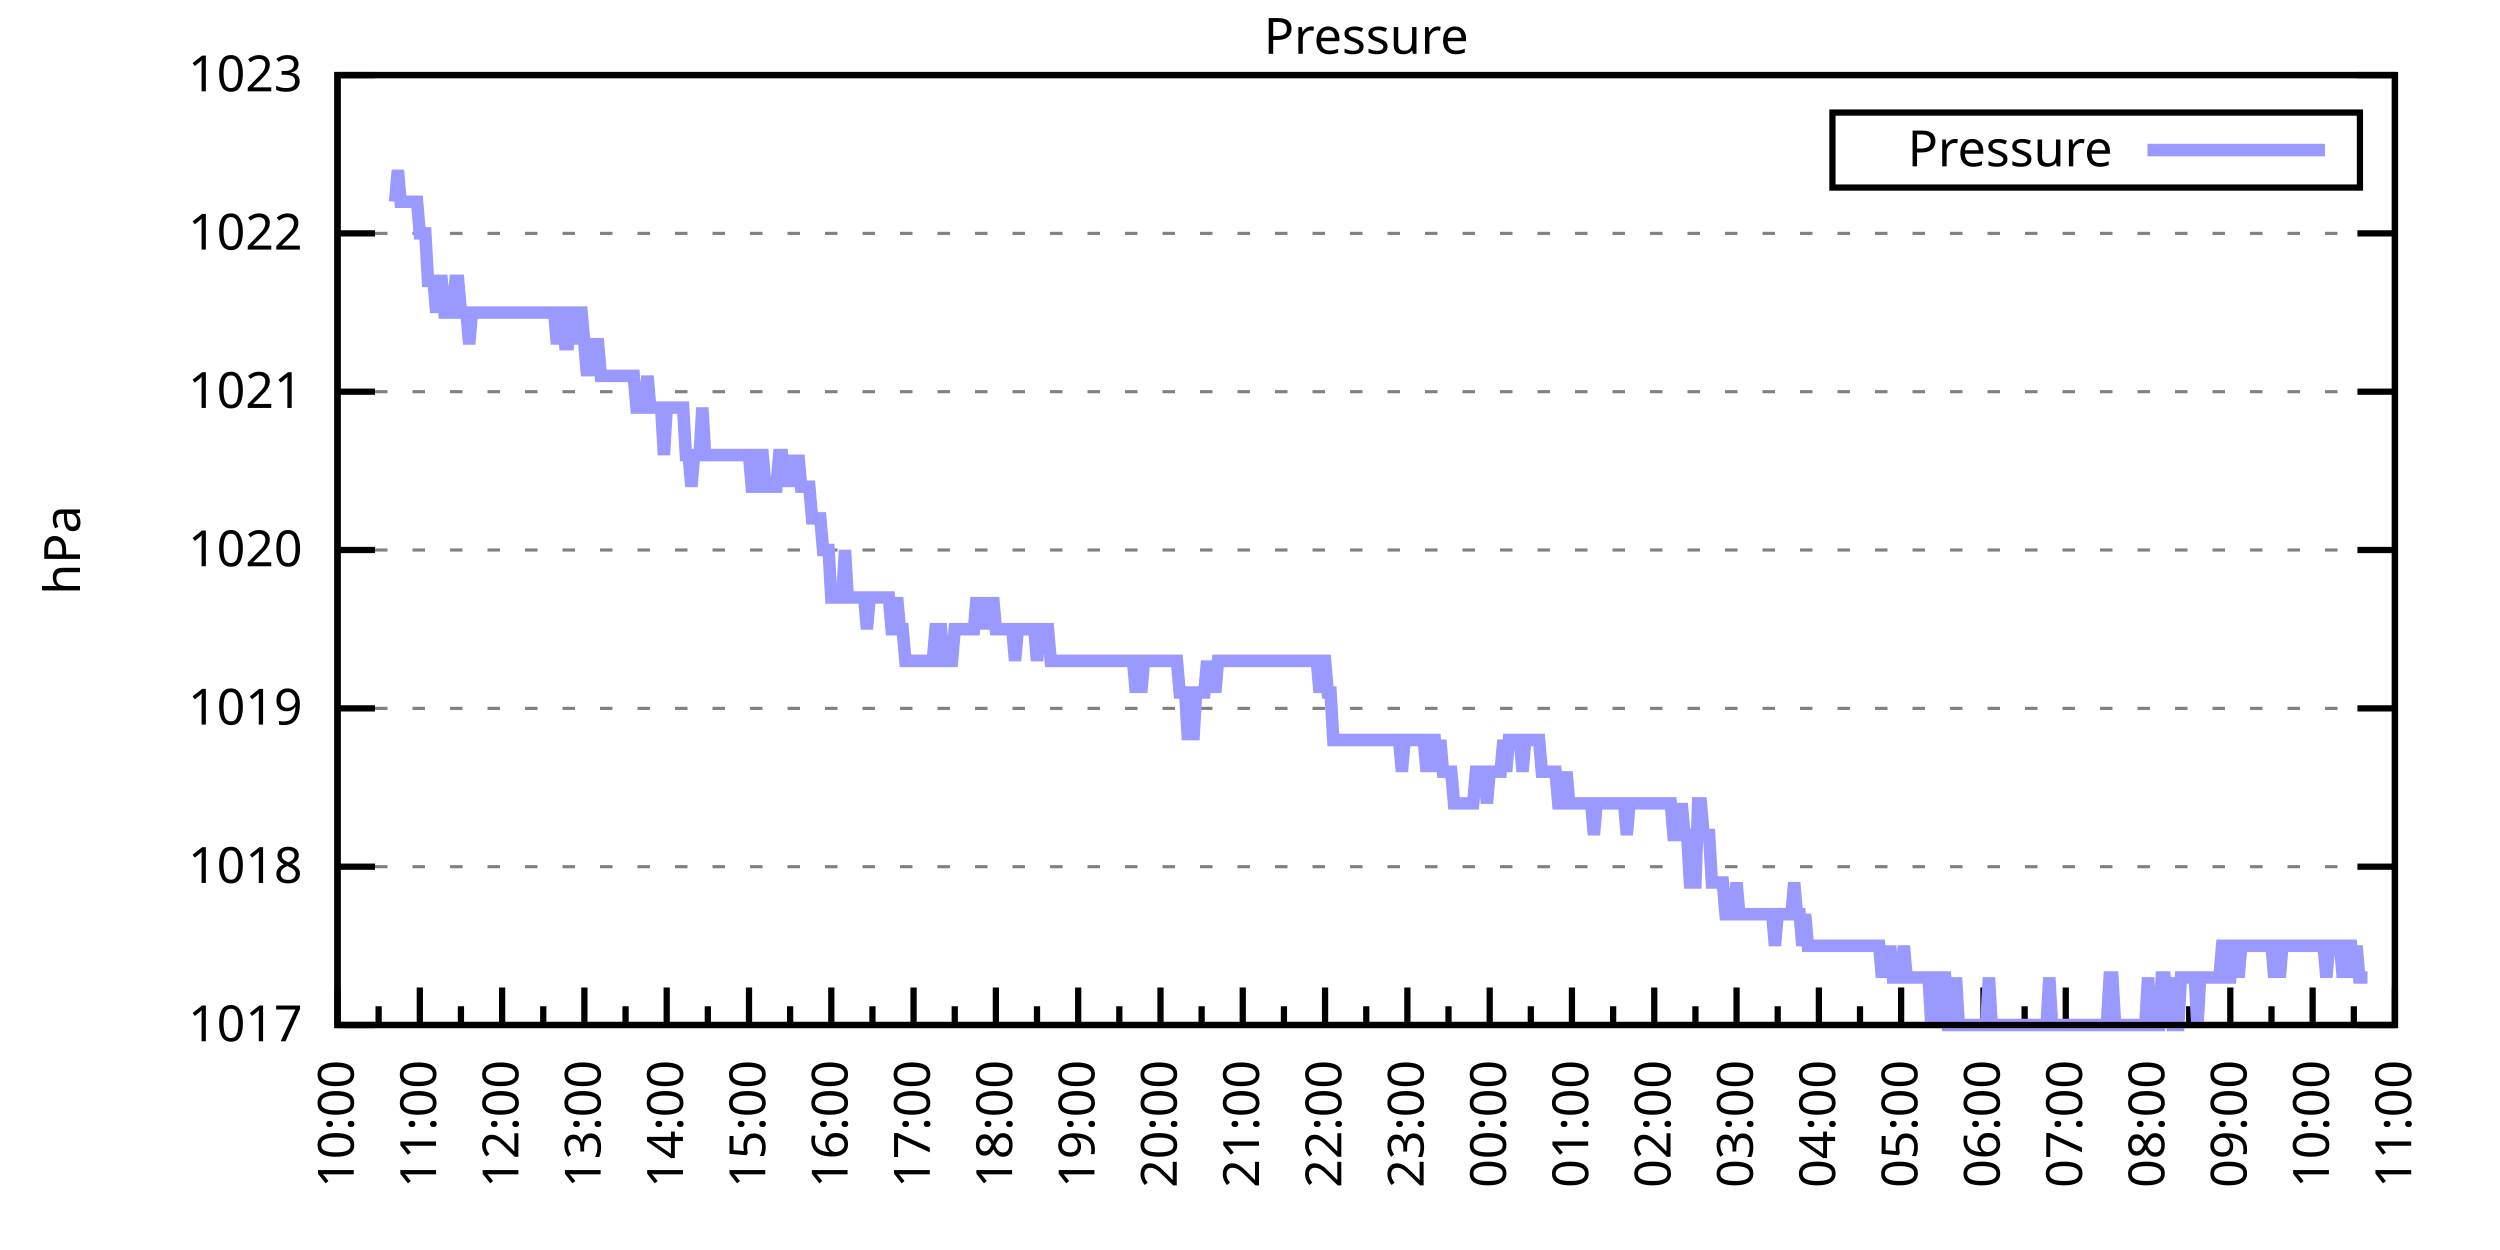
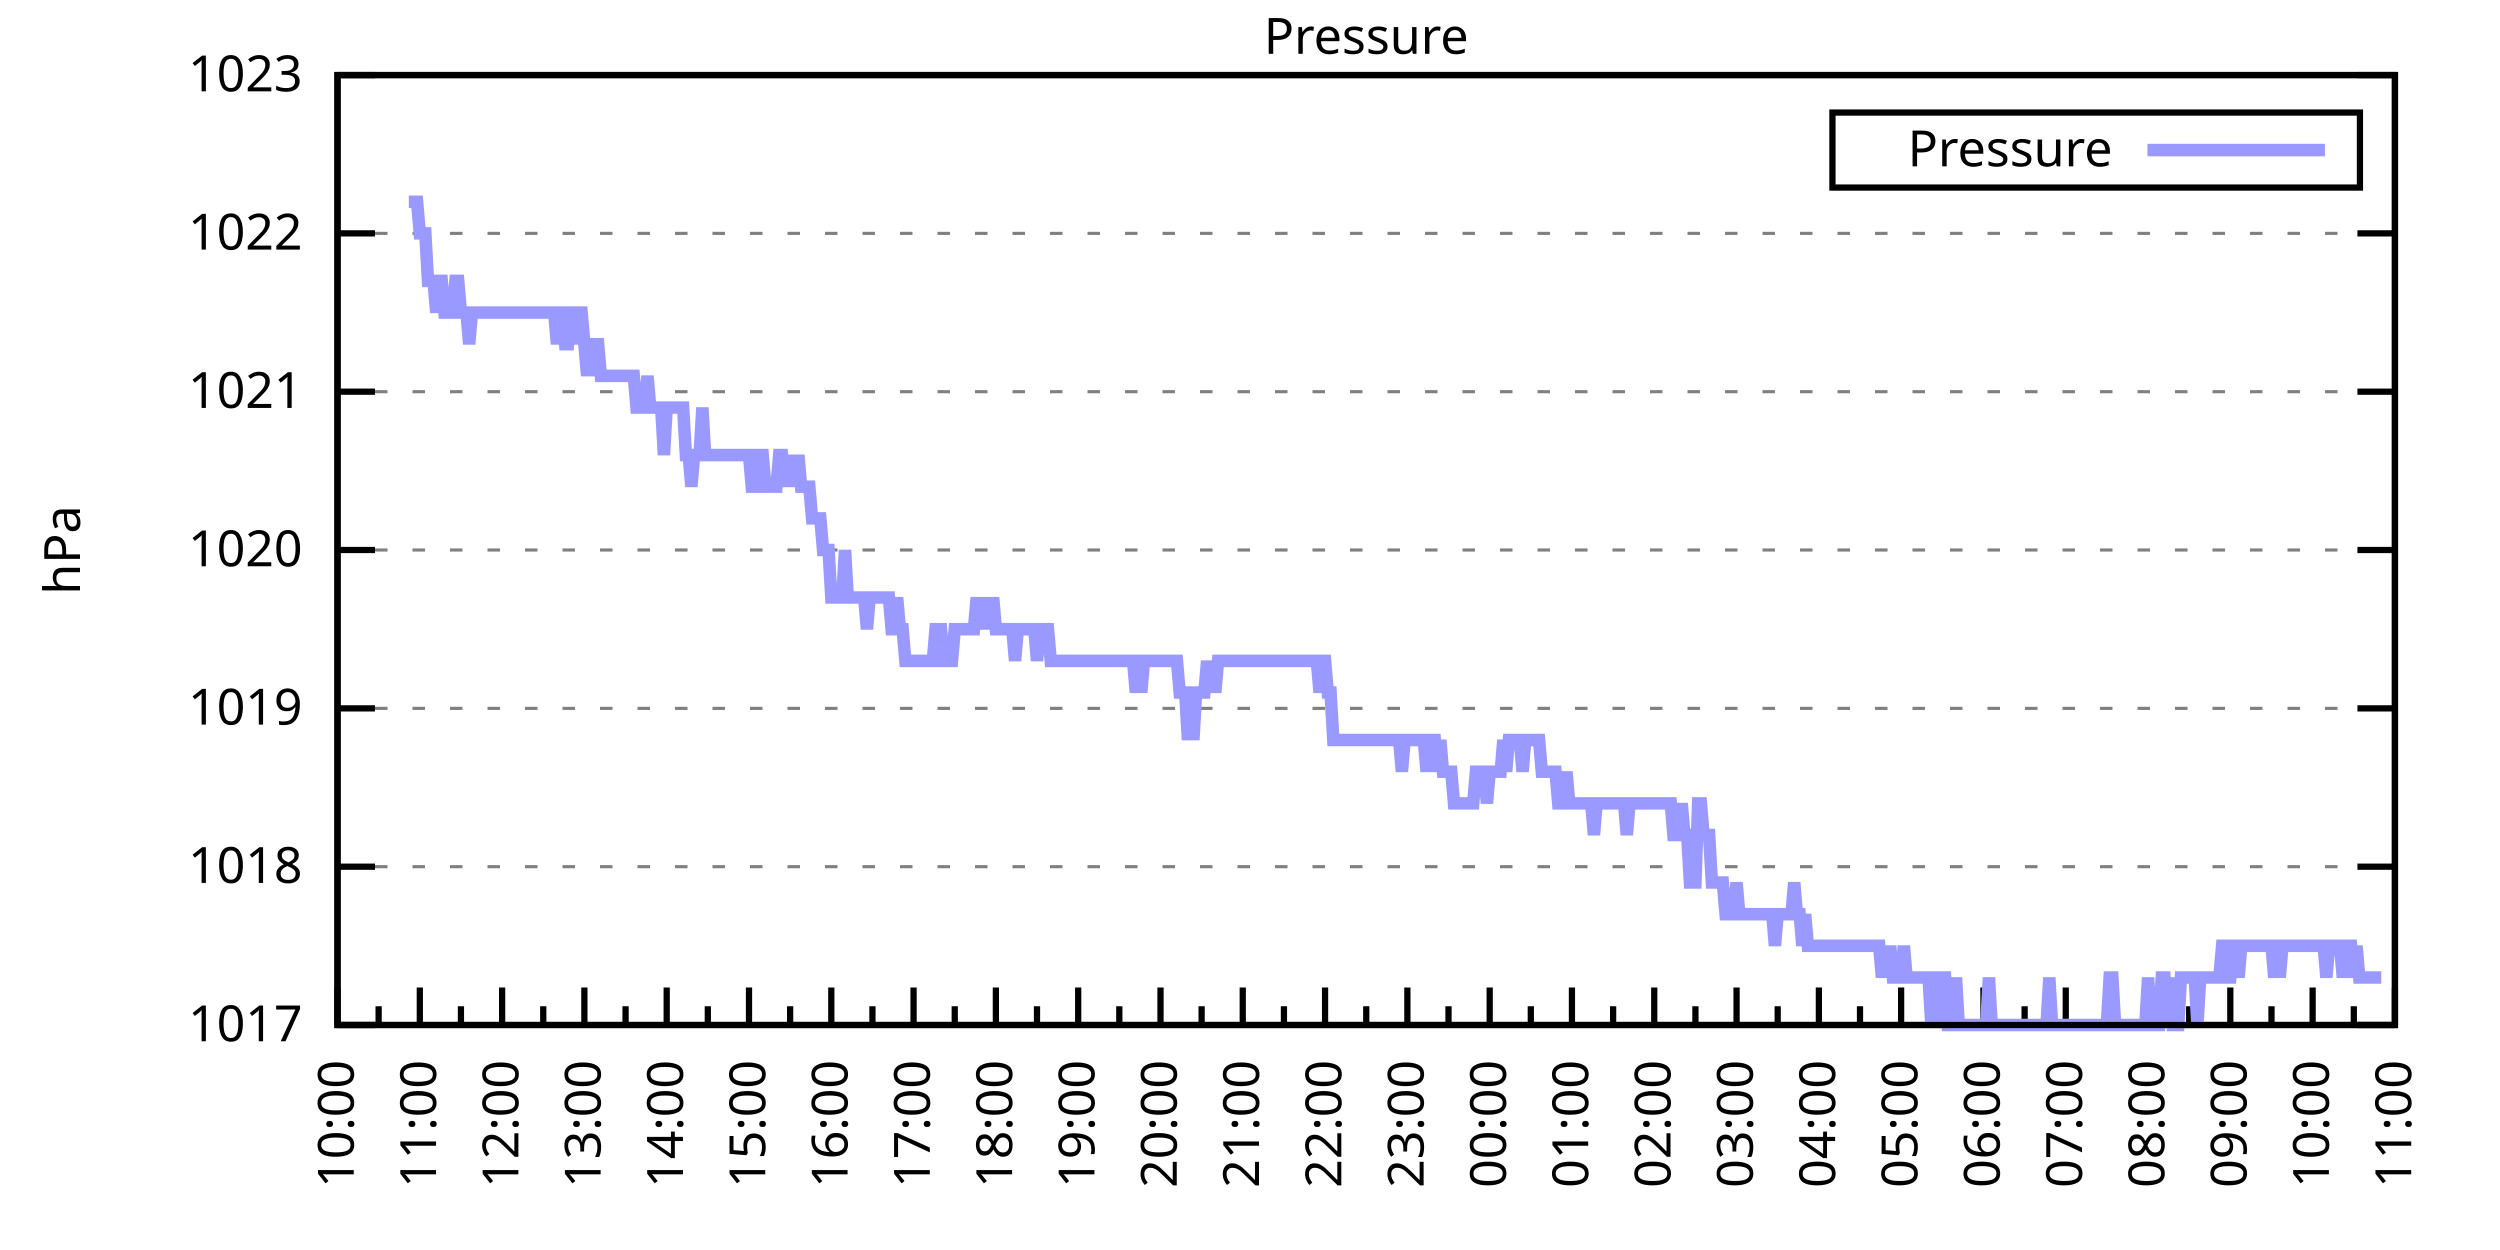
<svg xmlns="http://www.w3.org/2000/svg" xmlns:xlink="http://www.w3.org/1999/xlink" width="400" height="200" viewBox="0 0 400 200">
  <g id="gnuplot_canvas">
    <rect x="0" y="0" width="400" height="200" fill="none" />
    <defs>
      <circle id="gpDot" r="0.5" stroke-width="0.5" stroke="currentColor" />
      <path id="gpPt0" stroke-width="0.333" stroke="currentColor" d="M-1,0 h2 M0,-1 v2" />
      <path id="gpPt1" stroke-width="0.333" stroke="currentColor" d="M-1,-1 L1,1 M1,-1 L-1,1" />
      <path id="gpPt2" stroke-width="0.333" stroke="currentColor" d="M-1,0 L1,0 M0,-1 L0,1 M-1,-1 L1,1 M-1,1 L1,-1" />
      <rect id="gpPt3" stroke-width="0.333" stroke="currentColor" x="-1" y="-1" width="2" height="2" />
      <rect id="gpPt4" stroke-width="0.333" stroke="currentColor" fill="currentColor" x="-1" y="-1" width="2" height="2" />
      <circle id="gpPt5" stroke-width="0.333" stroke="currentColor" cx="0" cy="0" r="1" />
      <use xlink:href="#gpPt5" id="gpPt6" fill="currentColor" stroke="none" />
      <path id="gpPt7" stroke-width="0.333" stroke="currentColor" d="M0,-1.33 L-1.33,0.67 L1.33,0.67 z" />
      <use xlink:href="#gpPt7" id="gpPt8" fill="currentColor" stroke="none" />
      <use xlink:href="#gpPt7" id="gpPt9" stroke="currentColor" transform="rotate(180)" />
      <use xlink:href="#gpPt9" id="gpPt10" fill="currentColor" stroke="none" />
      <use xlink:href="#gpPt3" id="gpPt11" stroke="currentColor" transform="rotate(45)" />
      <use xlink:href="#gpPt11" id="gpPt12" fill="currentColor" stroke="none" />
      <path id="gpPt13" stroke-width="0.333" stroke="currentColor" d="M0,1.330 L1.265,0.411 L0.782,-1.067 L-0.782,-1.076 L-1.265,0.411 z" />
      <use xlink:href="#gpPt13" id="gpPt14" fill="currentColor" stroke="none" />
      <filter id="textbox" filterUnits="objectBoundingBox" x="0" y="0" height="1" width="1">
        <feFlood flood-color="white" flood-opacity="1" result="bgnd" />
        <feComposite in="SourceGraphic" in2="bgnd" operator="atop" />
      </filter>
      <filter id="greybox" filterUnits="objectBoundingBox" x="0" y="0" height="1" width="1">
        <feFlood flood-color="lightgrey" flood-opacity="1" result="grey" />
        <feComposite in="SourceGraphic" in2="grey" operator="atop" />
      </filter>
    </defs>
    <g fill="none" color="white" stroke="currentColor" stroke-width="1.00" stroke-linecap="butt" stroke-linejoin="miter">
</g>
    <g fill="none" color="black" stroke="currentColor" stroke-width="1.00" stroke-linecap="butt" stroke-linejoin="miter">
      <g stroke="none" shape-rendering="crispEdges">
        <polygon fill="rgb(255, 255, 255)" points="54.00,164.00 383.18,164.00 383.18,12.02 54.00,12.02 " />
      </g>
    </g>
    <g fill="none" color="black" stroke="currentColor" stroke-width="1.00" stroke-linecap="butt" stroke-linejoin="miter">
</g>
    <g fill="none" color="black" stroke="black" stroke-width="0.50" stroke-linecap="butt" stroke-linejoin="miter">
</g>
    <g fill="none" color="gray" stroke="currentColor" stroke-width="0.50" stroke-linecap="butt" stroke-linejoin="miter">
      <path stroke="gray" stroke-dasharray="2,4" class="gridline" d="M54.00,164.00 L383.19,164.00  " />
    </g>
    <g fill="none" color="gray" stroke="gray" stroke-width="1.00" stroke-linecap="butt" stroke-linejoin="miter">
</g>
    <g fill="none" color="black" stroke="currentColor" stroke-width="1.00" stroke-linecap="butt" stroke-linejoin="miter">
      <path stroke="black" d="M54.00,164.00 L60.00,164.00 M383.19,164.00 L377.19,164.00  " />
      <g transform="translate(48.40,166.60)" stroke="none" fill="black" font-family="Sans" font-size="8.00" text-anchor="end">
        <text>
          <tspan font-family="Sans"> 1017</tspan>
        </text>
      </g>
    </g>
    <g fill="none" color="black" stroke="currentColor" stroke-width="1.00" stroke-linecap="butt" stroke-linejoin="miter">
</g>
    <g fill="none" color="black" stroke="black" stroke-width="0.50" stroke-linecap="butt" stroke-linejoin="miter">
</g>
    <g fill="none" color="gray" stroke="currentColor" stroke-width="0.50" stroke-linecap="butt" stroke-linejoin="miter">
      <path stroke="gray" stroke-dasharray="2,4" class="gridline" d="M54.00,138.67 L383.19,138.67  " />
    </g>
    <g fill="none" color="gray" stroke="gray" stroke-width="1.00" stroke-linecap="butt" stroke-linejoin="miter">
</g>
    <g fill="none" color="black" stroke="currentColor" stroke-width="1.00" stroke-linecap="butt" stroke-linejoin="miter">
      <path stroke="black" d="M54.00,138.67 L60.00,138.67 M383.19,138.67 L377.19,138.67  " />
      <g transform="translate(48.40,141.27)" stroke="none" fill="black" font-family="Sans" font-size="8.00" text-anchor="end">
        <text>
          <tspan font-family="Sans"> 1018</tspan>
        </text>
      </g>
    </g>
    <g fill="none" color="black" stroke="currentColor" stroke-width="1.00" stroke-linecap="butt" stroke-linejoin="miter">
</g>
    <g fill="none" color="black" stroke="black" stroke-width="0.50" stroke-linecap="butt" stroke-linejoin="miter">
</g>
    <g fill="none" color="gray" stroke="currentColor" stroke-width="0.50" stroke-linecap="butt" stroke-linejoin="miter">
      <path stroke="gray" stroke-dasharray="2,4" class="gridline" d="M54.00,113.34 L383.19,113.34  " />
    </g>
    <g fill="none" color="gray" stroke="gray" stroke-width="1.00" stroke-linecap="butt" stroke-linejoin="miter">
</g>
    <g fill="none" color="black" stroke="currentColor" stroke-width="1.00" stroke-linecap="butt" stroke-linejoin="miter">
      <path stroke="black" d="M54.00,113.34 L60.00,113.34 M383.19,113.34 L377.19,113.34  " />
      <g transform="translate(48.40,115.94)" stroke="none" fill="black" font-family="Sans" font-size="8.00" text-anchor="end">
        <text>
          <tspan font-family="Sans"> 1019</tspan>
        </text>
      </g>
    </g>
    <g fill="none" color="black" stroke="currentColor" stroke-width="1.00" stroke-linecap="butt" stroke-linejoin="miter">
</g>
    <g fill="none" color="black" stroke="black" stroke-width="0.50" stroke-linecap="butt" stroke-linejoin="miter">
</g>
    <g fill="none" color="gray" stroke="currentColor" stroke-width="0.50" stroke-linecap="butt" stroke-linejoin="miter">
      <path stroke="gray" stroke-dasharray="2,4" class="gridline" d="M54.00,88.00 L383.19,88.00  " />
    </g>
    <g fill="none" color="gray" stroke="gray" stroke-width="1.00" stroke-linecap="butt" stroke-linejoin="miter">
</g>
    <g fill="none" color="black" stroke="currentColor" stroke-width="1.00" stroke-linecap="butt" stroke-linejoin="miter">
      <path stroke="black" d="M54.00,88.00 L60.00,88.00 M383.19,88.00 L377.19,88.00  " />
      <g transform="translate(48.40,90.60)" stroke="none" fill="black" font-family="Sans" font-size="8.00" text-anchor="end">
        <text>
          <tspan font-family="Sans"> 1020</tspan>
        </text>
      </g>
    </g>
    <g fill="none" color="black" stroke="currentColor" stroke-width="1.00" stroke-linecap="butt" stroke-linejoin="miter">
</g>
    <g fill="none" color="black" stroke="black" stroke-width="0.50" stroke-linecap="butt" stroke-linejoin="miter">
</g>
    <g fill="none" color="gray" stroke="currentColor" stroke-width="0.50" stroke-linecap="butt" stroke-linejoin="miter">
      <path stroke="gray" stroke-dasharray="2,4" class="gridline" d="M54.00,62.67 L383.19,62.67  " />
    </g>
    <g fill="none" color="gray" stroke="gray" stroke-width="1.00" stroke-linecap="butt" stroke-linejoin="miter">
</g>
    <g fill="none" color="black" stroke="currentColor" stroke-width="1.00" stroke-linecap="butt" stroke-linejoin="miter">
      <path stroke="black" d="M54.00,62.67 L60.00,62.67 M383.19,62.67 L377.19,62.67  " />
      <g transform="translate(48.40,65.27)" stroke="none" fill="black" font-family="Sans" font-size="8.00" text-anchor="end">
        <text>
          <tspan font-family="Sans"> 1021</tspan>
        </text>
      </g>
    </g>
    <g fill="none" color="black" stroke="currentColor" stroke-width="1.00" stroke-linecap="butt" stroke-linejoin="miter">
</g>
    <g fill="none" color="black" stroke="black" stroke-width="0.50" stroke-linecap="butt" stroke-linejoin="miter">
</g>
    <g fill="none" color="gray" stroke="currentColor" stroke-width="0.50" stroke-linecap="butt" stroke-linejoin="miter">
      <path stroke="gray" stroke-dasharray="2,4" class="gridline" d="M54.00,37.34 L383.19,37.34  " />
    </g>
    <g fill="none" color="gray" stroke="gray" stroke-width="1.00" stroke-linecap="butt" stroke-linejoin="miter">
</g>
    <g fill="none" color="black" stroke="currentColor" stroke-width="1.00" stroke-linecap="butt" stroke-linejoin="miter">
      <path stroke="black" d="M54.00,37.34 L60.00,37.34 M383.19,37.34 L377.19,37.34  " />
      <g transform="translate(48.40,39.94)" stroke="none" fill="black" font-family="Sans" font-size="8.00" text-anchor="end">
        <text>
          <tspan font-family="Sans"> 1022</tspan>
        </text>
      </g>
    </g>
    <g fill="none" color="black" stroke="currentColor" stroke-width="1.00" stroke-linecap="butt" stroke-linejoin="miter">
</g>
    <g fill="none" color="black" stroke="black" stroke-width="0.50" stroke-linecap="butt" stroke-linejoin="miter">
</g>
    <g fill="none" color="gray" stroke="currentColor" stroke-width="0.50" stroke-linecap="butt" stroke-linejoin="miter">
      <path stroke="gray" stroke-dasharray="2,4" class="gridline" d="M54.00,12.01 L383.19,12.01  " />
    </g>
    <g fill="none" color="gray" stroke="gray" stroke-width="1.00" stroke-linecap="butt" stroke-linejoin="miter">
</g>
    <g fill="none" color="black" stroke="currentColor" stroke-width="1.00" stroke-linecap="butt" stroke-linejoin="miter">
      <path stroke="black" d="M54.00,12.01 L60.00,12.01 M383.19,12.01 L377.19,12.01  " />
      <g transform="translate(48.40,14.61)" stroke="none" fill="black" font-family="Sans" font-size="8.00" text-anchor="end">
        <text>
          <tspan font-family="Sans"> 1023</tspan>
        </text>
      </g>
    </g>
    <g fill="none" color="black" stroke="currentColor" stroke-width="1.00" stroke-linecap="butt" stroke-linejoin="miter">
      <path stroke="black" d="M54.00,164.00 L54.00,158.00  " />
      <g transform="translate(56.60,169.60) rotate(270)" stroke="none" fill="black" font-family="Sans" font-size="8.00" text-anchor="end">
        <text>
          <tspan font-family="Sans">10:00</tspan>
        </text>
      </g>
    </g>
    <g fill="none" color="black" stroke="currentColor" stroke-width="1.00" stroke-linecap="butt" stroke-linejoin="miter">
      <path stroke="black" d="M60.58,164.00 L60.58,161.00 M67.17,164.00 L67.17,158.00  " />
      <g transform="translate(69.77,169.60) rotate(270)" stroke="none" fill="black" font-family="Sans" font-size="8.00" text-anchor="end">
        <text>
          <tspan font-family="Sans">11:00</tspan>
        </text>
      </g>
    </g>
    <g fill="none" color="black" stroke="currentColor" stroke-width="1.00" stroke-linecap="butt" stroke-linejoin="miter">
      <path stroke="black" d="M73.75,164.00 L73.75,161.00 M80.34,164.00 L80.34,158.00  " />
      <g transform="translate(82.94,169.60) rotate(270)" stroke="none" fill="black" font-family="Sans" font-size="8.00" text-anchor="end">
        <text>
          <tspan font-family="Sans">12:00</tspan>
        </text>
      </g>
    </g>
    <g fill="none" color="black" stroke="currentColor" stroke-width="1.00" stroke-linecap="butt" stroke-linejoin="miter">
      <path stroke="black" d="M86.92,164.00 L86.92,161.00 M93.50,164.00 L93.50,158.00  " />
      <g transform="translate(96.10,169.60) rotate(270)" stroke="none" fill="black" font-family="Sans" font-size="8.00" text-anchor="end">
        <text>
          <tspan font-family="Sans">13:00</tspan>
        </text>
      </g>
    </g>
    <g fill="none" color="black" stroke="currentColor" stroke-width="1.00" stroke-linecap="butt" stroke-linejoin="miter">
      <path stroke="black" d="M100.09,164.00 L100.09,161.00 M106.67,164.00 L106.67,158.00  " />
      <g transform="translate(109.27,169.60) rotate(270)" stroke="none" fill="black" font-family="Sans" font-size="8.00" text-anchor="end">
        <text>
          <tspan font-family="Sans">14:00</tspan>
        </text>
      </g>
    </g>
    <g fill="none" color="black" stroke="currentColor" stroke-width="1.00" stroke-linecap="butt" stroke-linejoin="miter">
      <path stroke="black" d="M113.25,164.00 L113.25,161.00 M119.84,164.00 L119.84,158.00  " />
      <g transform="translate(122.44,169.60) rotate(270)" stroke="none" fill="black" font-family="Sans" font-size="8.00" text-anchor="end">
        <text>
          <tspan font-family="Sans">15:00</tspan>
        </text>
      </g>
    </g>
    <g fill="none" color="black" stroke="currentColor" stroke-width="1.00" stroke-linecap="butt" stroke-linejoin="miter">
      <path stroke="black" d="M126.42,164.00 L126.42,161.00 M133.01,164.00 L133.01,158.00  " />
      <g transform="translate(135.61,169.60) rotate(270)" stroke="none" fill="black" font-family="Sans" font-size="8.00" text-anchor="end">
        <text>
          <tspan font-family="Sans">16:00</tspan>
        </text>
      </g>
    </g>
    <g fill="none" color="black" stroke="currentColor" stroke-width="1.00" stroke-linecap="butt" stroke-linejoin="miter">
      <path stroke="black" d="M139.59,164.00 L139.59,161.00 M146.17,164.00 L146.17,158.00  " />
      <g transform="translate(148.77,169.60) rotate(270)" stroke="none" fill="black" font-family="Sans" font-size="8.00" text-anchor="end">
        <text>
          <tspan font-family="Sans">17:00</tspan>
        </text>
      </g>
    </g>
    <g fill="none" color="black" stroke="currentColor" stroke-width="1.00" stroke-linecap="butt" stroke-linejoin="miter">
      <path stroke="black" d="M152.76,164.00 L152.76,161.00 M159.34,164.00 L159.34,158.00  " />
      <g transform="translate(161.94,169.60) rotate(270)" stroke="none" fill="black" font-family="Sans" font-size="8.00" text-anchor="end">
        <text>
          <tspan font-family="Sans">18:00</tspan>
        </text>
      </g>
    </g>
    <g fill="none" color="black" stroke="currentColor" stroke-width="1.00" stroke-linecap="butt" stroke-linejoin="miter">
      <path stroke="black" d="M165.92,164.00 L165.92,161.00 M172.51,164.00 L172.51,158.00  " />
      <g transform="translate(175.11,169.60) rotate(270)" stroke="none" fill="black" font-family="Sans" font-size="8.00" text-anchor="end">
        <text>
          <tspan font-family="Sans">19:00</tspan>
        </text>
      </g>
    </g>
    <g fill="none" color="black" stroke="currentColor" stroke-width="1.00" stroke-linecap="butt" stroke-linejoin="miter">
      <path stroke="black" d="M179.09,164.00 L179.09,161.00 M185.68,164.00 L185.68,158.00  " />
      <g transform="translate(188.28,169.60) rotate(270)" stroke="none" fill="black" font-family="Sans" font-size="8.00" text-anchor="end">
        <text>
          <tspan font-family="Sans">20:00</tspan>
        </text>
      </g>
    </g>
    <g fill="none" color="black" stroke="currentColor" stroke-width="1.00" stroke-linecap="butt" stroke-linejoin="miter">
      <path stroke="black" d="M192.26,164.00 L192.26,161.00 M198.84,164.00 L198.84,158.00  " />
      <g transform="translate(201.44,169.60) rotate(270)" stroke="none" fill="black" font-family="Sans" font-size="8.00" text-anchor="end">
        <text>
          <tspan font-family="Sans">21:00</tspan>
        </text>
      </g>
    </g>
    <g fill="none" color="black" stroke="currentColor" stroke-width="1.00" stroke-linecap="butt" stroke-linejoin="miter">
      <path stroke="black" d="M205.43,164.00 L205.43,161.00 M212.01,164.00 L212.01,158.00  " />
      <g transform="translate(214.61,169.60) rotate(270)" stroke="none" fill="black" font-family="Sans" font-size="8.00" text-anchor="end">
        <text>
          <tspan font-family="Sans">22:00</tspan>
        </text>
      </g>
    </g>
    <g fill="none" color="black" stroke="currentColor" stroke-width="1.00" stroke-linecap="butt" stroke-linejoin="miter">
      <path stroke="black" d="M218.60,164.00 L218.60,161.00 M225.18,164.00 L225.18,158.00  " />
      <g transform="translate(227.78,169.60) rotate(270)" stroke="none" fill="black" font-family="Sans" font-size="8.00" text-anchor="end">
        <text>
          <tspan font-family="Sans">23:00</tspan>
        </text>
      </g>
    </g>
    <g fill="none" color="black" stroke="currentColor" stroke-width="1.00" stroke-linecap="butt" stroke-linejoin="miter">
      <path stroke="black" d="M231.76,164.00 L231.76,161.00 M238.35,164.00 L238.35,158.00  " />
      <g transform="translate(240.95,169.60) rotate(270)" stroke="none" fill="black" font-family="Sans" font-size="8.00" text-anchor="end">
        <text>
          <tspan font-family="Sans">00:00</tspan>
        </text>
      </g>
    </g>
    <g fill="none" color="black" stroke="currentColor" stroke-width="1.00" stroke-linecap="butt" stroke-linejoin="miter">
      <path stroke="black" d="M244.93,164.00 L244.93,161.00 M251.51,164.00 L251.51,158.00  " />
      <g transform="translate(254.11,169.60) rotate(270)" stroke="none" fill="black" font-family="Sans" font-size="8.00" text-anchor="end">
        <text>
          <tspan font-family="Sans">01:00</tspan>
        </text>
      </g>
    </g>
    <g fill="none" color="black" stroke="currentColor" stroke-width="1.00" stroke-linecap="butt" stroke-linejoin="miter">
      <path stroke="black" d="M258.10,164.00 L258.10,161.00 M264.68,164.00 L264.68,158.00  " />
      <g transform="translate(267.28,169.60) rotate(270)" stroke="none" fill="black" font-family="Sans" font-size="8.00" text-anchor="end">
        <text>
          <tspan font-family="Sans">02:00</tspan>
        </text>
      </g>
    </g>
    <g fill="none" color="black" stroke="currentColor" stroke-width="1.00" stroke-linecap="butt" stroke-linejoin="miter">
      <path stroke="black" d="M271.27,164.00 L271.27,161.00 M277.85,164.00 L277.85,158.00  " />
      <g transform="translate(280.45,169.60) rotate(270)" stroke="none" fill="black" font-family="Sans" font-size="8.00" text-anchor="end">
        <text>
          <tspan font-family="Sans">03:00</tspan>
        </text>
      </g>
    </g>
    <g fill="none" color="black" stroke="currentColor" stroke-width="1.00" stroke-linecap="butt" stroke-linejoin="miter">
      <path stroke="black" d="M284.43,164.00 L284.43,161.00 M291.02,164.00 L291.02,158.00  " />
      <g transform="translate(293.62,169.60) rotate(270)" stroke="none" fill="black" font-family="Sans" font-size="8.00" text-anchor="end">
        <text>
          <tspan font-family="Sans">04:00</tspan>
        </text>
      </g>
    </g>
    <g fill="none" color="black" stroke="currentColor" stroke-width="1.00" stroke-linecap="butt" stroke-linejoin="miter">
      <path stroke="black" d="M297.60,164.00 L297.60,161.00 M304.18,164.00 L304.18,158.00  " />
      <g transform="translate(306.78,169.60) rotate(270)" stroke="none" fill="black" font-family="Sans" font-size="8.00" text-anchor="end">
        <text>
          <tspan font-family="Sans">05:00</tspan>
        </text>
      </g>
    </g>
    <g fill="none" color="black" stroke="currentColor" stroke-width="1.00" stroke-linecap="butt" stroke-linejoin="miter">
      <path stroke="black" d="M310.77,164.00 L310.77,161.00 M317.35,164.00 L317.35,158.00  " />
      <g transform="translate(319.95,169.60) rotate(270)" stroke="none" fill="black" font-family="Sans" font-size="8.00" text-anchor="end">
        <text>
          <tspan font-family="Sans">06:00</tspan>
        </text>
      </g>
    </g>
    <g fill="none" color="black" stroke="currentColor" stroke-width="1.00" stroke-linecap="butt" stroke-linejoin="miter">
      <path stroke="black" d="M323.94,164.00 L323.94,161.00 M330.52,164.00 L330.52,158.00  " />
      <g transform="translate(333.12,169.60) rotate(270)" stroke="none" fill="black" font-family="Sans" font-size="8.00" text-anchor="end">
        <text>
          <tspan font-family="Sans">07:00</tspan>
        </text>
      </g>
    </g>
    <g fill="none" color="black" stroke="currentColor" stroke-width="1.00" stroke-linecap="butt" stroke-linejoin="miter">
      <path stroke="black" d="M337.10,164.00 L337.10,161.00 M343.69,164.00 L343.69,158.00  " />
      <g transform="translate(346.29,169.60) rotate(270)" stroke="none" fill="black" font-family="Sans" font-size="8.00" text-anchor="end">
        <text>
          <tspan font-family="Sans">08:00</tspan>
        </text>
      </g>
    </g>
    <g fill="none" color="black" stroke="currentColor" stroke-width="1.00" stroke-linecap="butt" stroke-linejoin="miter">
      <path stroke="black" d="M350.27,164.00 L350.27,161.00 M356.85,164.00 L356.85,158.00  " />
      <g transform="translate(359.45,169.60) rotate(270)" stroke="none" fill="black" font-family="Sans" font-size="8.00" text-anchor="end">
        <text>
          <tspan font-family="Sans">09:00</tspan>
        </text>
      </g>
    </g>
    <g fill="none" color="black" stroke="currentColor" stroke-width="1.00" stroke-linecap="butt" stroke-linejoin="miter">
      <path stroke="black" d="M363.44,164.00 L363.44,161.00 M370.02,164.00 L370.02,158.00  " />
      <g transform="translate(372.62,169.60) rotate(270)" stroke="none" fill="black" font-family="Sans" font-size="8.00" text-anchor="end">
        <text>
          <tspan font-family="Sans">10:00</tspan>
        </text>
      </g>
    </g>
    <g fill="none" color="black" stroke="currentColor" stroke-width="1.00" stroke-linecap="butt" stroke-linejoin="miter">
      <path stroke="black" d="M376.61,164.00 L376.61,161.00 M383.19,164.00 L383.19,158.00  " />
      <g transform="translate(385.79,169.60) rotate(270)" stroke="none" fill="black" font-family="Sans" font-size="8.00" text-anchor="end">
        <text>
          <tspan font-family="Sans">11:00</tspan>
        </text>
      </g>
    </g>
    <g fill="none" color="black" stroke="currentColor" stroke-width="1.00" stroke-linecap="butt" stroke-linejoin="miter">
</g>
    <g fill="none" color="black" stroke="currentColor" stroke-width="1.00" stroke-linecap="butt" stroke-linejoin="miter">
      <path stroke="black" d="M54.00,12.01 L54.00,164.00 L383.19,164.00 L383.19,12.01 L54.00,12.01 Z  " />
    </g>
    <g fill="none" color="black" stroke="currentColor" stroke-width="1.00" stroke-linecap="butt" stroke-linejoin="miter">
      <g transform="translate(12.80,88.01) rotate(270)" stroke="none" fill="black" font-family="Sans" font-size="8.00" text-anchor="middle">
        <text>
          <tspan font-family="Sans">hPa</tspan>
        </text>
      </g>
    </g>
    <g fill="none" color="black" stroke="currentColor" stroke-width="1.00" stroke-linecap="butt" stroke-linejoin="miter">
</g>
    <g fill="none" color="black" stroke="currentColor" stroke-width="1.00" stroke-linecap="butt" stroke-linejoin="miter">
      <path stroke="black" d="M293.19,30.01 L293.19,18.01 L377.59,18.01 L377.59,30.01 L293.19,30.01 Z  " />
    </g>
    <g id="Pressure_plot_1">
      <g fill="none" color="white" stroke="black" stroke-width="2.00" stroke-linecap="butt" stroke-linejoin="miter">
</g>
      <g fill="none" color="black" stroke="currentColor" stroke-width="2.00" stroke-linecap="butt" stroke-linejoin="miter">
        <g transform="translate(337.99,26.61)" stroke="none" fill="black" font-family="Sans" font-size="8.00" text-anchor="end">
          <text>
            <tspan font-family="Sans">Pressure</tspan>
          </text>
        </g>
      </g>
      <g fill="none" color="black" stroke="currentColor" stroke-width="2.00" stroke-linecap="butt" stroke-linejoin="miter">
-         <path stroke="rgb(153, 153, 255)" d="M343.59,24.01 L371.99,24.01 M63.22,32.28 L63.66,27.21 L64.10,32.28 L64.53,32.28 L64.97,32.28 L65.41,32.28   L65.85,32.28 L66.29,32.28 L66.73,32.28 L67.17,37.34 L67.61,37.34 L68.05,37.34 L68.48,44.94 L68.92,44.94   L69.36,44.94 L69.80,50.01 L70.24,44.94 L70.68,44.94 L71.12,50.01 L71.56,50.01 L72.00,50.01 L72.43,50.01   L72.87,44.94 L73.31,44.94 L73.75,50.01 L74.19,50.01 L74.63,50.01 L75.07,55.07 L75.51,50.01 L75.95,50.01   L76.38,50.01 L76.82,50.01 L77.26,50.01 L77.70,50.01 L78.14,50.01 L78.58,50.01 L79.02,50.01 L79.46,50.01   L79.90,50.01 L80.34,50.01 L80.77,50.01 L81.21,50.01 L81.65,50.01 L82.09,50.01 L82.53,50.01 L82.97,50.01   L83.41,50.01 L83.85,50.01 L84.29,50.01 L84.72,50.01 L85.16,50.01 L85.60,50.01 L86.04,50.01 L86.48,50.01   L86.92,50.01 L87.36,50.01 L87.80,50.01 L88.24,50.01 L88.67,50.01 L89.11,55.07 L89.55,50.01 L89.99,50.01   L90.43,55.07 L90.87,55.07 L91.31,50.01 L91.75,50.01 L92.19,55.07 L92.62,50.01 L93.06,50.01 L93.50,55.07   L93.94,60.14 L94.38,55.07 L94.82,60.14 L95.26,55.07 L95.70,55.07 L96.14,60.14 L96.58,60.14 L97.01,60.14   L97.45,60.14 L97.89,60.14 L98.33,60.14 L98.77,60.14 L99.21,60.14 L99.65,60.14 L100.09,60.14 L100.53,60.14   L100.96,60.14 L101.40,60.14 L101.84,65.21 L102.28,65.21 L102.72,65.21 L103.16,65.21 L103.60,60.14 L104.04,65.21   L104.48,65.21 L104.91,65.21 L105.35,65.21 L105.79,65.21 L106.23,72.81 L106.67,65.21 L107.11,65.21 L107.55,65.21   L107.99,65.21 L108.43,65.21 L108.87,65.21 L109.30,65.21 L109.74,72.81 L110.18,72.81 L110.62,77.87 L111.06,72.81   L111.50,72.81 L111.94,72.81 L112.38,65.21 L112.82,72.81 L113.25,72.81 L113.69,72.81 L114.13,72.81 L114.57,72.81   L115.01,72.81 L115.45,72.81 L115.89,72.81 L116.33,72.81 L116.77,72.81 L117.20,72.81 L117.64,72.81 L118.08,72.81   L118.52,72.81 L118.96,72.81 L119.40,72.81 L119.84,72.81 L120.28,77.87 L120.72,77.87 L121.15,77.87 L121.59,72.81   L122.03,72.81 L122.47,77.87 L122.91,77.87 L123.35,77.87 L123.79,77.87 L124.23,77.87 L124.67,72.81 L125.11,72.81   L125.54,77.87 L125.98,72.81 L126.42,77.87 L126.86,72.81 L127.30,77.87 L127.74,72.81 L128.18,77.87 L128.62,77.87   L129.06,77.87 L129.49,77.87 L129.93,82.94 L130.37,82.94 L130.81,82.94 L131.25,82.94 L131.69,88.00 L132.13,88.00   L132.57,88.00 L133.01,95.60 L133.44,95.60 L133.88,95.60 L134.32,95.60 L134.76,95.60 L135.20,88.00 L135.64,95.60   L136.08,95.60 L136.52,95.60 L136.96,95.60 L137.39,95.60 L137.83,95.60 L138.27,95.60 L138.71,100.67 L139.15,95.60   L139.59,95.60 L140.03,95.60 L140.47,95.60 L140.91,95.60 L141.35,95.60 L141.78,95.60 L142.22,95.60 L142.66,100.67   L143.10,100.67 L143.54,95.60 L143.98,100.67 L144.42,100.67 L144.86,105.74 L145.30,105.74 L145.73,105.74 L146.17,105.74   L146.61,105.74 L147.05,105.74 L147.49,105.74 L147.93,105.74 L148.37,105.74 L148.81,105.74 L149.25,105.74 L149.68,100.67   L150.12,100.67 L150.56,100.67 L151.00,105.74 L151.44,105.74 L151.88,105.74 L152.32,105.74 L152.76,100.67 L153.20,100.67   L153.63,100.67 L154.07,100.67 L154.51,100.67 L154.95,100.67 L155.39,100.67 L155.83,100.67 L156.27,95.60 L156.71,100.67   L157.15,95.60 L157.59,100.67 L158.02,95.60 L158.46,100.67 L158.90,95.60 L159.34,100.67 L159.78,100.67 L160.22,100.67   L160.66,100.67 L161.10,100.67 L161.54,100.67 L161.97,100.67 L162.41,105.74 L162.85,100.67 L163.29,100.67 L163.73,100.67   L164.17,100.67 L164.61,100.67 L165.05,100.67 L165.49,100.67 L165.92,105.74 L166.36,100.67 L166.80,100.67 L167.24,100.67   L167.68,100.67 L168.12,105.74 L168.56,105.74 L169.00,105.74 L169.44,105.74 L169.87,105.74 L170.31,105.74 L170.75,105.74   L171.19,105.74 L171.63,105.74 L172.07,105.74 L172.51,105.74 L172.95,105.74 L173.39,105.74 L173.83,105.74 L174.26,105.74   L174.70,105.74 L175.14,105.74 L175.58,105.74 L176.02,105.74 L176.46,105.74 L176.90,105.74 L177.34,105.74 L177.78,105.74   L178.21,105.74 L178.65,105.74 L179.09,105.74 L179.53,105.74 L179.97,105.74 L180.41,105.74 L180.85,105.74 L181.29,105.74   L181.73,110.80 L182.16,105.74 L182.60,110.80 L183.04,105.74 L183.48,105.74 L183.92,105.74 L184.36,105.74 L184.80,105.74   L185.24,105.74 L185.68,105.74 L186.11,105.74 L186.55,105.74 L186.99,105.74 L187.43,105.74 L187.87,105.74 L188.31,105.74   L188.75,110.80 L189.19,110.80 L189.63,110.80 L190.07,118.40 L190.50,110.80 L190.94,118.40 L191.38,110.80 L191.82,110.80   L192.26,110.80 L192.70,110.80 L193.14,105.74 L193.58,110.80 L194.02,105.74 L194.45,110.80 L194.89,105.74 L195.33,105.74   L195.77,105.74 L196.21,105.74 L196.65,105.74 L197.09,105.74 L197.53,105.74 L197.97,105.74 L198.40,105.74 L198.84,105.74   L199.28,105.74 L199.72,105.74 L200.16,105.74 L200.60,105.74 L201.04,105.74 L201.48,105.74 L201.92,105.74 L202.35,105.74   L202.79,105.74 L203.23,105.74 L203.67,105.74 L204.11,105.74 L204.55,105.74 L204.99,105.74 L205.43,105.74 L205.87,105.74   L206.31,105.74 L206.74,105.74 L207.18,105.74 L207.62,105.74 L208.06,105.74 L208.50,105.74 L208.94,105.74 L209.38,105.74   L209.82,105.74 L210.26,105.74 L210.69,105.74 L211.13,110.80 L211.57,105.74 L212.01,105.74 L212.45,110.80 L212.89,110.80   L213.33,118.40 L213.77,118.40 L214.21,118.40 L214.64,118.40 L215.08,118.40 L215.52,118.40 L215.96,118.40 L216.40,118.40   L216.84,118.40 L217.28,118.40 L217.72,118.40 L218.16,118.40 L218.60,118.40 L219.03,118.40 L219.47,118.40 L219.91,118.40   L220.35,118.40 L220.79,118.40 L221.23,118.40 L221.67,118.40 L222.11,118.40 L222.55,118.40 L222.98,118.40 L223.42,118.40   L223.86,118.40 L224.30,123.47 L224.74,118.40 L225.18,118.40 L225.62,118.40 L226.06,118.40 L226.50,118.40 L226.93,118.40   L227.37,118.40 L227.81,118.40 L228.25,123.47 L228.69,118.40 L229.13,118.40 L229.57,118.40 L230.01,123.47 L230.45,118.40   L230.88,123.47 L231.32,123.47 L231.76,123.47 L232.20,123.47 L232.64,128.54 L233.08,128.54 L233.52,128.54 L233.96,128.54   L234.40,128.54 L234.84,128.54 L235.27,128.54 L235.71,128.54 L236.15,123.47 L236.59,123.47 L237.03,123.47 L237.47,123.47   L237.91,128.54 L238.35,123.47 L238.79,123.47 L239.22,123.47 L239.66,123.47 L240.10,123.47 L240.54,118.40 L240.98,123.47   L241.42,118.40 L241.86,118.40 L242.30,118.40 L242.74,118.40 L243.17,118.40 L243.61,123.47 L244.05,118.40 L244.49,118.40   L244.93,118.40 L245.37,118.40 L245.81,118.40 L246.25,118.40 L246.69,123.47 L247.12,123.47 L247.56,123.47 L248.00,123.47   L248.44,123.47 L248.88,123.47 L249.32,128.54 L249.76,128.54 L250.20,128.54 L250.64,123.47 L251.08,128.54 L251.51,128.54   L251.95,128.54 L252.39,128.54 L252.83,128.54 L253.27,128.54 L253.71,128.54 L254.15,128.54 L254.59,128.54 L255.03,133.60   L255.46,128.54 L255.90,128.54 L256.34,128.54 L256.78,128.54 L257.22,128.54 L257.66,128.54 L258.10,128.54 L258.54,128.54   L258.98,128.54 L259.41,128.54 L259.85,128.54 L260.29,133.60 L260.73,128.54 L261.17,128.54 L261.61,128.54 L262.05,128.54   L262.49,128.54 L262.93,128.54 L263.36,128.54 L263.80,128.54 L264.24,128.54 L264.68,128.54 L265.12,128.54 L265.56,128.54   L266.00,128.54 L266.44,128.54 L266.88,128.54 L267.32,128.54 L267.75,133.60 L268.19,133.60 L268.63,133.60 L269.07,128.54   L269.51,133.60 L269.95,133.60 L270.39,141.20 L270.83,141.20 L271.27,141.20 L271.70,128.54 L272.14,128.54 L272.58,133.60   L273.02,133.60 L273.46,133.60 L273.90,141.20 L274.34,141.20 L274.78,141.20 L275.22,141.20 L275.65,141.20 L276.09,146.27   L276.53,146.27 L276.97,146.27 L277.41,146.27 L277.85,141.20 L278.29,146.27 L278.73,146.27 L279.17,146.27 L279.60,146.27   L280.04,146.27 L280.48,146.27 L280.92,146.27 L281.36,146.27 L281.80,146.27 L282.24,146.27 L282.68,146.27 L283.12,146.27   L283.56,146.27 L283.99,151.33 L284.43,146.27 L284.87,146.27 L285.31,146.27 L285.75,146.27 L286.19,146.27 L286.63,146.27   L287.07,141.20 L287.51,146.27 L287.94,146.27 L288.38,151.33 L288.82,146.27 L289.26,151.33 L289.70,151.33 L290.14,151.33   L290.58,151.33 L291.02,151.33 L291.46,151.33 L291.89,151.33 L292.33,151.33 L292.77,151.33 L293.21,151.33 L293.65,151.33   L294.09,151.33 L294.53,151.33 L294.97,151.33 L295.41,151.33 L295.84,151.33 L296.28,151.33 L296.72,151.33 L297.16,151.33   L297.60,151.33 L298.04,151.33 L298.48,151.33 L298.92,151.33 L299.36,151.33 L299.80,151.33 L300.23,151.33 L300.67,151.33   L301.11,156.40 L301.55,151.33 L301.99,156.40 L302.43,151.33 L302.87,156.40 L303.31,156.40 L303.75,156.40 L304.18,156.40   L304.62,151.33 L305.06,156.40 L305.50,156.40 L305.94,156.40 L306.38,156.40 L306.82,156.40 L307.26,156.40 L307.70,156.40   L308.13,156.40 L308.57,156.40 L309.01,164.00 L309.45,156.40 L309.89,156.40 L310.33,164.00 L310.77,156.40 L311.21,156.40   L311.65,164.00 L312.08,164.00 L312.52,164.00 L312.96,156.40 L313.40,164.00 L313.84,164.00 L314.28,164.00 L314.72,164.00   L315.16,164.00 L315.60,164.00 L316.04,164.00 L316.47,164.00 L316.91,164.00 L317.35,164.00 L317.79,164.00 L318.23,156.40   L318.67,164.00 L319.11,164.00 L319.55,164.00 L319.99,164.00 L320.42,164.00 L320.86,164.00 L321.30,164.00 L321.74,164.00   L322.18,164.00 L322.62,164.00 L323.06,164.00 L323.50,164.00 L323.94,164.00 L324.37,164.00 L324.81,164.00 L325.25,164.00   L325.69,164.00 L326.13,164.00 L326.57,164.00 L327.01,164.00 L327.45,164.00 L327.89,156.40 L328.33,164.00 L328.76,164.00   L329.20,164.00 L329.64,164.00 L330.08,164.00 L330.52,164.00 L330.96,164.00 L331.40,164.00 L331.84,164.00 L332.28,164.00   L332.71,164.00 L333.15,164.00 L333.59,164.00 L334.03,164.00 L334.47,164.00 L334.91,164.00 L335.35,164.00 L335.79,164.00   L336.23,164.00 L336.66,164.00 L337.10,164.00 L337.54,156.40 L337.98,156.40 L338.42,164.00 L338.86,164.00 L339.30,164.00   L339.74,164.00 L340.18,164.00 L340.61,164.00 L341.05,164.00 L341.49,164.00 L341.93,164.00 L342.37,164.00 L342.81,164.00   L343.25,164.00 L343.69,156.40 L344.13,164.00 L344.57,164.00 L345.00,164.00 L345.44,164.00 L345.88,156.40 L346.32,156.40   L346.76,164.00 L347.20,156.40 L347.64,164.00 L348.08,164.00 L348.52,164.00 L348.95,156.40 L349.39,156.40 L349.83,156.40   L350.27,156.40 L350.71,156.40 L351.15,156.40 L351.59,164.00 L352.03,156.40 L352.47,156.40 L352.90,156.40 L353.34,156.40   L353.78,156.40 L354.22,156.40 L354.66,156.40 L355.10,156.40 L355.54,151.33 L355.98,151.33 L356.42,156.40 L356.85,156.40   L357.29,151.33 L357.73,151.33 L358.17,156.40 L358.61,151.33 L359.05,151.33 L359.49,151.33 L359.93,151.33 L360.37,151.33   L360.81,151.33 L361.24,151.33 L361.68,151.33 L362.12,151.33 L362.56,151.33 L363.00,151.33 L363.44,151.33 L363.88,156.40   L364.32,151.33 L364.76,156.40 L365.19,151.33 L365.63,151.33 L366.07,151.33 L366.51,151.33 L366.95,151.33 L367.39,151.33   L367.83,151.33 L368.27,151.33 L368.71,151.33 L369.14,151.33 L369.58,151.33 L370.02,151.33 L370.46,151.33 L370.90,151.33   L371.34,151.33 L371.78,151.33 L372.22,156.40 L372.66,151.33 L373.09,151.33 L373.53,151.33 L373.97,151.33 L374.41,151.33   L374.85,156.40 L375.29,151.33 L375.73,151.33 L376.17,151.33 L376.61,156.40 L377.05,151.33 L377.48,156.40 L377.92,156.40   L378.36,156.40 L378.80,156.40  " />
+         <path stroke="rgb(153, 153, 255)" d="M343.59,24.01 L371.99,24.01 M65.41,32.28 L65.85,32.28 L66.29,32.28 L66.73,32.28 L67.17,37.34 L67.61,37.34   L68.05,37.34 L68.48,44.94 L68.92,44.94 L69.36,44.94 L69.80,50.01 L70.24,44.94 L70.68,44.94 L71.12,50.01   L71.56,50.01 L72.00,50.01 L72.43,50.01 L72.87,44.94 L73.31,44.94 L73.75,50.01 L74.19,50.01 L74.63,50.01   L75.07,55.07 L75.51,50.01 L75.95,50.01 L76.38,50.01 L76.82,50.01 L77.26,50.01 L77.70,50.01 L78.14,50.01   L78.58,50.01 L79.02,50.01 L79.46,50.01 L79.90,50.01 L80.34,50.01 L80.77,50.01 L81.21,50.01 L81.65,50.01   L82.09,50.01 L82.53,50.01 L82.97,50.01 L83.41,50.01 L83.85,50.01 L84.29,50.01 L84.72,50.01 L85.16,50.01   L85.60,50.01 L86.04,50.01 L86.48,50.01 L86.92,50.01 L87.36,50.01 L87.80,50.01 L88.24,50.01 L88.67,50.01   L89.11,55.07 L89.55,50.01 L89.99,50.01 L90.43,55.07 L90.87,55.07 L91.31,50.01 L91.75,50.01 L92.19,55.07   L92.62,50.01 L93.06,50.01 L93.50,55.07 L93.94,60.14 L94.38,55.07 L94.82,60.14 L95.26,55.07 L95.70,55.07   L96.14,60.14 L96.58,60.14 L97.01,60.14 L97.45,60.14 L97.89,60.14 L98.33,60.14 L98.77,60.14 L99.21,60.14   L99.65,60.14 L100.09,60.14 L100.53,60.14 L100.96,60.14 L101.40,60.14 L101.84,65.21 L102.28,65.21 L102.72,65.21   L103.16,65.21 L103.60,60.14 L104.04,65.21 L104.48,65.21 L104.91,65.21 L105.35,65.21 L105.79,65.21 L106.23,72.81   L106.67,65.21 L107.11,65.21 L107.55,65.21 L107.99,65.21 L108.43,65.21 L108.87,65.21 L109.30,65.21 L109.74,72.81   L110.18,72.81 L110.62,77.87 L111.06,72.81 L111.50,72.81 L111.94,72.81 L112.38,65.21 L112.82,72.81 L113.25,72.81   L113.69,72.81 L114.13,72.81 L114.57,72.81 L115.01,72.81 L115.45,72.81 L115.89,72.81 L116.33,72.81 L116.77,72.81   L117.20,72.81 L117.64,72.81 L118.08,72.81 L118.52,72.81 L118.96,72.81 L119.40,72.81 L119.84,72.81 L120.28,77.87   L120.72,77.87 L121.15,77.87 L121.59,72.81 L122.03,72.81 L122.47,77.87 L122.91,77.87 L123.35,77.87 L123.79,77.87   L124.23,77.87 L124.67,72.81 L125.11,72.81 L125.54,77.87 L125.98,72.81 L126.42,77.87 L126.86,72.81 L127.30,77.87   L127.74,72.81 L128.18,77.87 L128.62,77.87 L129.06,77.87 L129.49,77.87 L129.93,82.94 L130.37,82.94 L130.81,82.94   L131.25,82.94 L131.69,88.00 L132.13,88.00 L132.57,88.00 L133.01,95.60 L133.44,95.60 L133.88,95.60 L134.32,95.60   L134.76,95.60 L135.20,88.00 L135.64,95.60 L136.08,95.60 L136.52,95.60 L136.96,95.60 L137.39,95.60 L137.83,95.60   L138.27,95.60 L138.71,100.67 L139.15,95.60 L139.59,95.60 L140.03,95.60 L140.47,95.60 L140.91,95.60 L141.35,95.60   L141.78,95.60 L142.22,95.60 L142.66,100.67 L143.10,100.67 L143.54,95.60 L143.98,100.67 L144.42,100.67 L144.86,105.74   L145.30,105.74 L145.73,105.74 L146.17,105.74 L146.61,105.74 L147.05,105.74 L147.49,105.74 L147.93,105.74 L148.37,105.74   L148.81,105.74 L149.25,105.74 L149.68,100.67 L150.12,100.67 L150.56,100.67 L151.00,105.74 L151.44,105.74 L151.88,105.74   L152.32,105.74 L152.76,100.67 L153.20,100.67 L153.63,100.67 L154.07,100.67 L154.51,100.67 L154.95,100.67 L155.39,100.67   L155.83,100.67 L156.27,95.60 L156.71,100.67 L157.15,95.60 L157.59,100.67 L158.02,95.60 L158.46,100.67 L158.90,95.60   L159.34,100.67 L159.78,100.67 L160.22,100.67 L160.66,100.67 L161.10,100.67 L161.54,100.67 L161.97,100.67 L162.41,105.74   L162.85,100.67 L163.29,100.67 L163.73,100.67 L164.17,100.67 L164.61,100.67 L165.05,100.67 L165.49,100.67 L165.92,105.74   L166.36,100.67 L166.80,100.67 L167.24,100.67 L167.68,100.67 L168.12,105.74 L168.56,105.74 L169.00,105.74 L169.44,105.74   L169.87,105.74 L170.31,105.74 L170.75,105.74 L171.19,105.74 L171.63,105.74 L172.07,105.74 L172.51,105.74 L172.95,105.74   L173.39,105.74 L173.83,105.74 L174.26,105.74 L174.70,105.74 L175.14,105.74 L175.58,105.74 L176.02,105.74 L176.46,105.74   L176.90,105.74 L177.34,105.74 L177.78,105.74 L178.21,105.74 L178.65,105.74 L179.09,105.74 L179.53,105.74 L179.97,105.74   L180.41,105.74 L180.85,105.74 L181.29,105.74 L181.73,110.80 L182.16,105.74 L182.60,110.80 L183.04,105.74 L183.48,105.74   L183.92,105.74 L184.36,105.74 L184.80,105.74 L185.24,105.74 L185.68,105.74 L186.11,105.74 L186.55,105.74 L186.99,105.74   L187.43,105.74 L187.87,105.74 L188.31,105.74 L188.75,110.80 L189.19,110.80 L189.63,110.80 L190.07,118.40 L190.50,110.80   L190.94,118.40 L191.38,110.80 L191.82,110.80 L192.26,110.80 L192.70,110.80 L193.14,105.74 L193.58,110.80 L194.02,105.74   L194.45,110.80 L194.89,105.74 L195.33,105.74 L195.77,105.74 L196.21,105.74 L196.65,105.74 L197.09,105.74 L197.53,105.74   L197.97,105.74 L198.40,105.74 L198.84,105.74 L199.28,105.74 L199.72,105.74 L200.16,105.74 L200.60,105.74 L201.04,105.74   L201.48,105.74 L201.92,105.74 L202.35,105.74 L202.79,105.74 L203.23,105.74 L203.67,105.74 L204.11,105.74 L204.55,105.74   L204.99,105.74 L205.43,105.74 L205.87,105.74 L206.31,105.74 L206.74,105.74 L207.18,105.74 L207.62,105.74 L208.06,105.74   L208.50,105.74 L208.94,105.74 L209.38,105.74 L209.82,105.74 L210.26,105.74 L210.69,105.74 L211.13,110.80 L211.57,105.74   L212.01,105.74 L212.45,110.80 L212.89,110.80 L213.33,118.40 L213.77,118.40 L214.21,118.40 L214.64,118.40 L215.08,118.40   L215.52,118.40 L215.96,118.40 L216.40,118.40 L216.84,118.40 L217.28,118.40 L217.72,118.40 L218.16,118.40 L218.60,118.40   L219.03,118.40 L219.47,118.40 L219.91,118.40 L220.35,118.40 L220.79,118.40 L221.23,118.40 L221.67,118.40 L222.11,118.40   L222.55,118.40 L222.98,118.40 L223.42,118.40 L223.86,118.40 L224.30,123.47 L224.74,118.40 L225.18,118.40 L225.62,118.40   L226.06,118.40 L226.50,118.40 L226.93,118.40 L227.37,118.40 L227.81,118.40 L228.25,123.47 L228.69,118.40 L229.13,118.40   L229.57,118.40 L230.01,123.47 L230.45,118.40 L230.88,123.47 L231.32,123.47 L231.76,123.47 L232.20,123.47 L232.64,128.54   L233.08,128.54 L233.52,128.54 L233.96,128.54 L234.40,128.54 L234.84,128.54 L235.27,128.54 L235.71,128.54 L236.15,123.47   L236.59,123.47 L237.03,123.47 L237.47,123.47 L237.91,128.54 L238.35,123.47 L238.79,123.47 L239.22,123.47 L239.66,123.47   L240.10,123.47 L240.54,118.40 L240.98,123.47 L241.42,118.40 L241.86,118.40 L242.30,118.40 L242.74,118.40 L243.17,118.40   L243.61,123.47 L244.05,118.40 L244.49,118.40 L244.93,118.40 L245.37,118.40 L245.81,118.40 L246.25,118.40 L246.69,123.47   L247.12,123.47 L247.56,123.47 L248.00,123.47 L248.44,123.47 L248.88,123.47 L249.32,128.54 L249.76,128.54 L250.20,128.54   L250.64,123.47 L251.08,128.54 L251.51,128.54 L251.95,128.54 L252.39,128.54 L252.83,128.54 L253.27,128.54 L253.71,128.54   L254.15,128.54 L254.59,128.54 L255.03,133.60 L255.46,128.54 L255.90,128.54 L256.34,128.54 L256.78,128.54 L257.22,128.54   L257.66,128.54 L258.10,128.54 L258.54,128.54 L258.98,128.54 L259.41,128.54 L259.85,128.54 L260.29,133.60 L260.73,128.54   L261.17,128.54 L261.61,128.54 L262.05,128.54 L262.49,128.54 L262.93,128.54 L263.36,128.54 L263.80,128.54 L264.24,128.54   L264.68,128.54 L265.12,128.54 L265.56,128.54 L266.00,128.54 L266.44,128.54 L266.88,128.54 L267.32,128.54 L267.75,133.60   L268.19,133.60 L268.63,133.60 L269.07,128.54 L269.51,133.60 L269.95,133.60 L270.39,141.20 L270.83,141.20 L271.27,141.20   L271.70,128.54 L272.14,128.54 L272.58,133.60 L273.02,133.60 L273.46,133.60 L273.90,141.20 L274.34,141.20 L274.78,141.20   L275.22,141.20 L275.65,141.20 L276.09,146.27 L276.53,146.27 L276.97,146.27 L277.41,146.27 L277.85,141.20 L278.29,146.27   L278.73,146.27 L279.17,146.27 L279.60,146.27 L280.04,146.27 L280.48,146.27 L280.92,146.27 L281.36,146.27 L281.80,146.27   L282.24,146.27 L282.68,146.27 L283.12,146.27 L283.56,146.27 L283.99,151.33 L284.43,146.27 L284.87,146.27 L285.31,146.27   L285.75,146.27 L286.19,146.27 L286.63,146.27 L287.07,141.20 L287.51,146.27 L287.94,146.27 L288.38,151.33 L288.82,146.27   L289.26,151.33 L289.70,151.33 L290.14,151.33 L290.58,151.33 L291.02,151.33 L291.46,151.33 L291.89,151.33 L292.33,151.33   L292.77,151.33 L293.21,151.33 L293.65,151.33 L294.09,151.33 L294.53,151.33 L294.97,151.33 L295.41,151.33 L295.84,151.33   L296.28,151.33 L296.72,151.33 L297.16,151.33 L297.60,151.33 L298.04,151.33 L298.48,151.33 L298.92,151.33 L299.36,151.33   L299.80,151.33 L300.23,151.33 L300.67,151.33 L301.11,156.40 L301.55,151.33 L301.99,156.40 L302.43,151.33 L302.87,156.40   L303.31,156.40 L303.75,156.40 L304.18,156.40 L304.62,151.33 L305.06,156.40 L305.50,156.40 L305.94,156.40 L306.38,156.40   L306.82,156.40 L307.26,156.40 L307.70,156.40 L308.13,156.40 L308.57,156.40 L309.01,164.00 L309.45,156.40 L309.89,156.40   L310.33,164.00 L310.77,156.40 L311.21,156.40 L311.65,164.00 L312.08,164.00 L312.52,164.00 L312.96,156.40 L313.40,164.00   L313.84,164.00 L314.28,164.00 L314.72,164.00 L315.16,164.00 L315.60,164.00 L316.04,164.00 L316.47,164.00 L316.91,164.00   L317.35,164.00 L317.79,164.00 L318.23,156.40 L318.67,164.00 L319.11,164.00 L319.55,164.00 L319.99,164.00 L320.42,164.00   L320.86,164.00 L321.30,164.00 L321.74,164.00 L322.18,164.00 L322.62,164.00 L323.06,164.00 L323.50,164.00 L323.94,164.00   L324.37,164.00 L324.81,164.00 L325.25,164.00 L325.69,164.00 L326.13,164.00 L326.57,164.00 L327.01,164.00 L327.45,164.00   L327.89,156.40 L328.33,164.00 L328.76,164.00 L329.20,164.00 L329.64,164.00 L330.08,164.00 L330.52,164.00 L330.96,164.00   L331.40,164.00 L331.84,164.00 L332.28,164.00 L332.71,164.00 L333.15,164.00 L333.59,164.00 L334.03,164.00 L334.47,164.00   L334.91,164.00 L335.35,164.00 L335.79,164.00 L336.23,164.00 L336.66,164.00 L337.10,164.00 L337.54,156.40 L337.98,156.40   L338.42,164.00 L338.86,164.00 L339.30,164.00 L339.74,164.00 L340.18,164.00 L340.61,164.00 L341.05,164.00 L341.49,164.00   L341.93,164.00 L342.37,164.00 L342.81,164.00 L343.25,164.00 L343.69,156.40 L344.13,164.00 L344.57,164.00 L345.00,164.00   L345.44,164.00 L345.88,156.40 L346.32,156.40 L346.76,164.00 L347.20,156.40 L347.64,164.00 L348.08,164.00 L348.52,164.00   L348.95,156.40 L349.39,156.40 L349.83,156.40 L350.27,156.40 L350.71,156.40 L351.15,156.40 L351.59,164.00 L352.03,156.40   L352.47,156.40 L352.90,156.40 L353.34,156.40 L353.78,156.40 L354.22,156.40 L354.66,156.40 L355.10,156.40 L355.54,151.33   L355.98,151.33 L356.42,156.40 L356.85,156.40 L357.29,151.33 L357.73,151.33 L358.17,156.40 L358.61,151.33 L359.05,151.33   L359.49,151.33 L359.93,151.33 L360.37,151.33 L360.81,151.33 L361.24,151.33 L361.68,151.33 L362.12,151.33 L362.56,151.33   L363.00,151.33 L363.44,151.33 L363.88,156.40 L364.32,151.33 L364.76,156.40 L365.19,151.33 L365.63,151.33 L366.07,151.33   L366.51,151.33 L366.95,151.33 L367.39,151.33 L367.83,151.33 L368.27,151.33 L368.71,151.33 L369.14,151.33 L369.58,151.33   L370.02,151.33 L370.46,151.33 L370.90,151.33 L371.34,151.33 L371.78,151.33 L372.22,156.40 L372.66,151.33 L373.09,151.33   L373.53,151.33 L373.97,151.33 L374.41,151.33 L374.85,156.40 L375.29,151.33 L375.73,151.33 L376.17,151.33 L376.61,156.40   L377.05,151.33 L377.48,156.40 L377.92,156.40 L378.36,156.40 L378.80,156.40 L379.24,156.40 L379.68,156.40 L380.12,156.40   L380.56,156.40 L381.00,156.40  " />
      </g>
    </g>
    <g fill="none" color="black" stroke="currentColor" stroke-width="2.00" stroke-linecap="butt" stroke-linejoin="miter">
</g>
    <g fill="none" color="black" stroke="black" stroke-width="1.00" stroke-linecap="butt" stroke-linejoin="miter">
</g>
    <g fill="none" color="black" stroke="currentColor" stroke-width="1.00" stroke-linecap="butt" stroke-linejoin="miter">
      <path stroke="black" d="M54.00,12.01 L54.00,164.00 L383.19,164.00 L383.19,12.01 L54.00,12.01 Z  " />
    </g>
    <g fill="none" color="black" stroke="currentColor" stroke-width="1.00" stroke-linecap="butt" stroke-linejoin="miter">
      <g transform="translate(218.59,8.61)" stroke="none" fill="black" font-family="Sans" font-size="8.00" text-anchor="middle">
        <text>
          <tspan font-family="Sans">Pressure</tspan>
        </text>
      </g>
    </g>
    <g fill="none" color="black" stroke="currentColor" stroke-width="1.00" stroke-linecap="butt" stroke-linejoin="miter">
</g>
  </g>
</svg>
